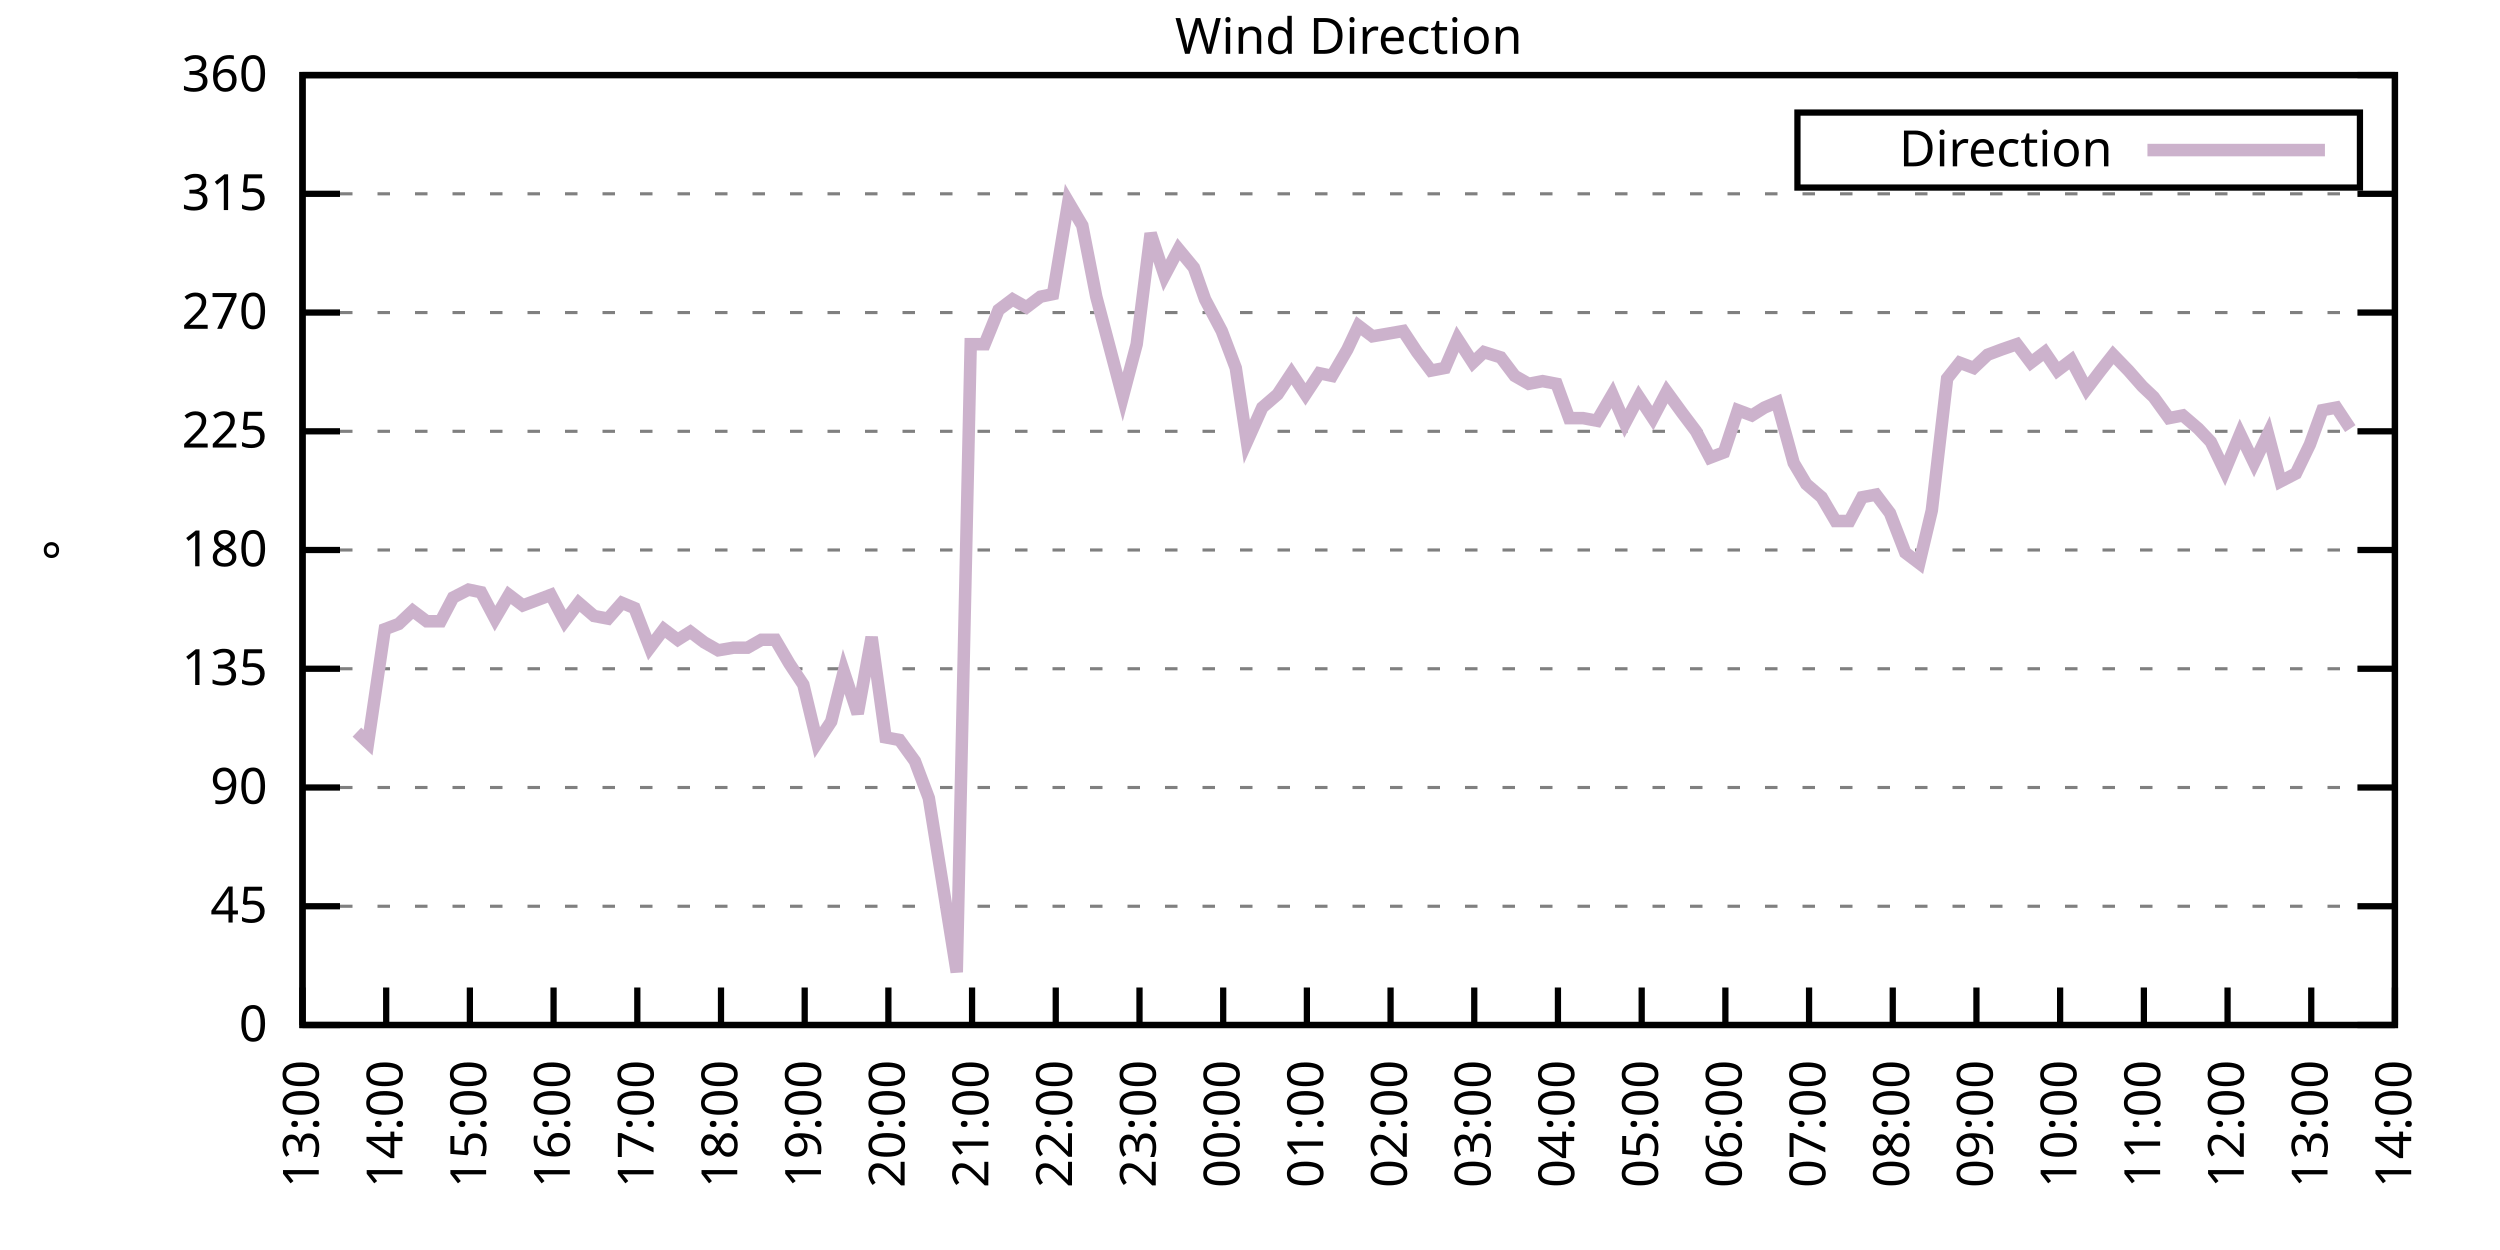
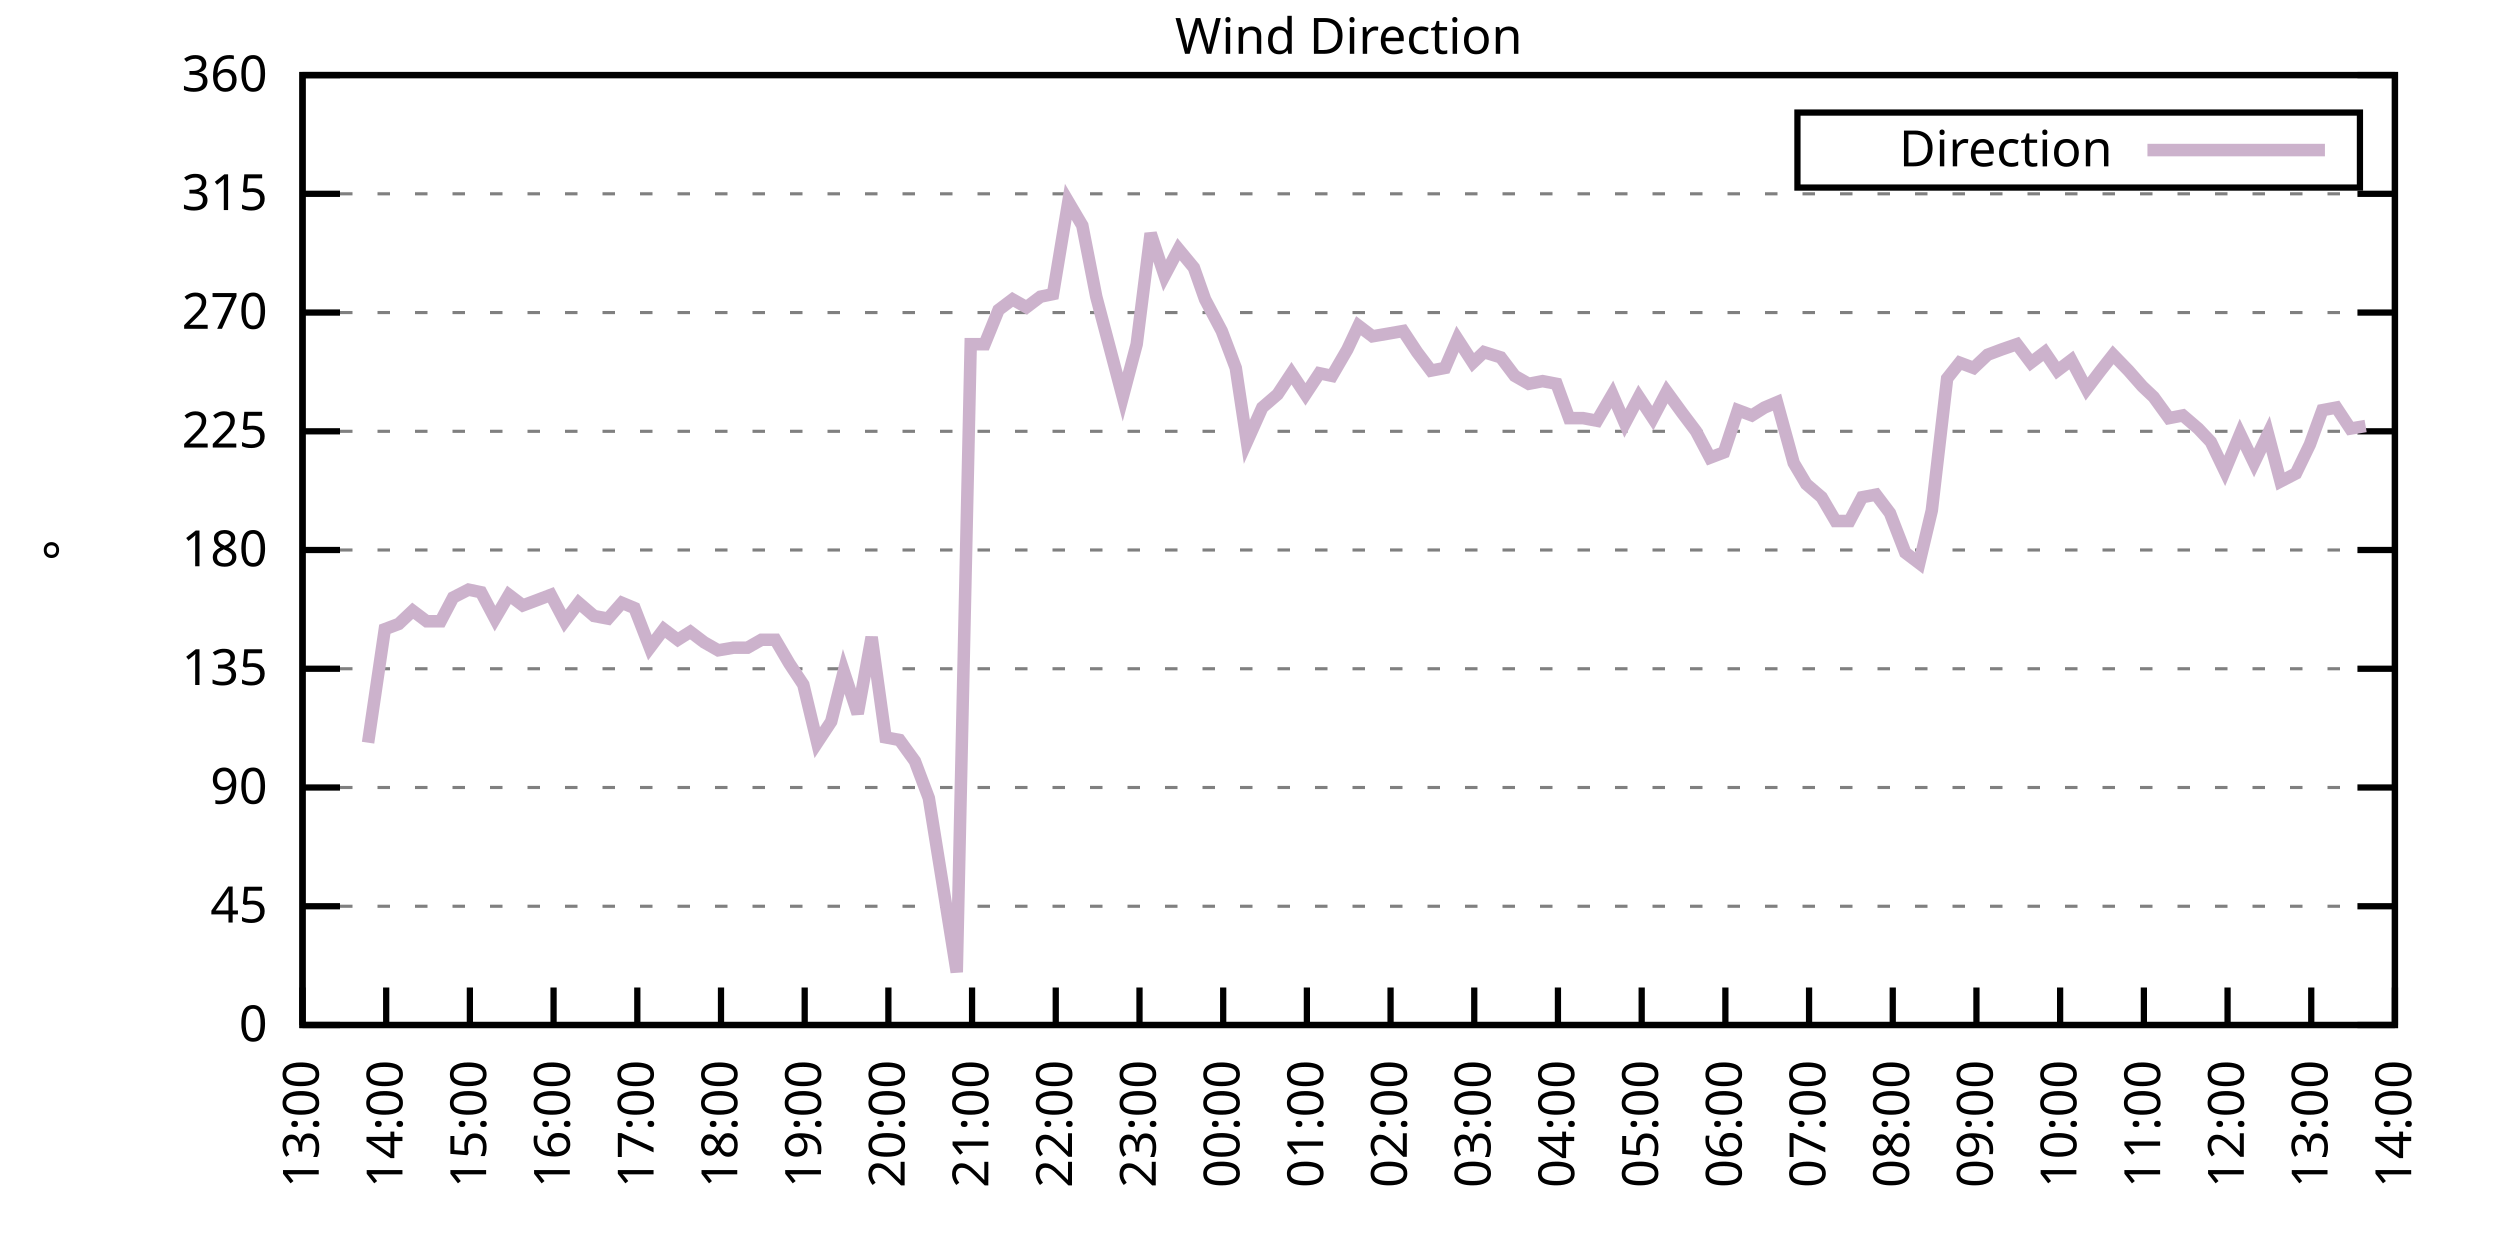
<svg xmlns="http://www.w3.org/2000/svg" xmlns:xlink="http://www.w3.org/1999/xlink" width="400" height="200" viewBox="0 0 400 200">
  <g id="gnuplot_canvas">
    <rect x="0" y="0" width="400" height="200" fill="none" />
    <defs>
      <circle id="gpDot" r="0.5" stroke-width="0.5" stroke="currentColor" />
      <path id="gpPt0" stroke-width="0.333" stroke="currentColor" d="M-1,0 h2 M0,-1 v2" />
      <path id="gpPt1" stroke-width="0.333" stroke="currentColor" d="M-1,-1 L1,1 M1,-1 L-1,1" />
      <path id="gpPt2" stroke-width="0.333" stroke="currentColor" d="M-1,0 L1,0 M0,-1 L0,1 M-1,-1 L1,1 M-1,1 L1,-1" />
      <rect id="gpPt3" stroke-width="0.333" stroke="currentColor" x="-1" y="-1" width="2" height="2" />
      <rect id="gpPt4" stroke-width="0.333" stroke="currentColor" fill="currentColor" x="-1" y="-1" width="2" height="2" />
      <circle id="gpPt5" stroke-width="0.333" stroke="currentColor" cx="0" cy="0" r="1" />
      <use xlink:href="#gpPt5" id="gpPt6" fill="currentColor" stroke="none" />
      <path id="gpPt7" stroke-width="0.333" stroke="currentColor" d="M0,-1.33 L-1.33,0.67 L1.33,0.67 z" />
      <use xlink:href="#gpPt7" id="gpPt8" fill="currentColor" stroke="none" />
      <use xlink:href="#gpPt7" id="gpPt9" stroke="currentColor" transform="rotate(180)" />
      <use xlink:href="#gpPt9" id="gpPt10" fill="currentColor" stroke="none" />
      <use xlink:href="#gpPt3" id="gpPt11" stroke="currentColor" transform="rotate(45)" />
      <use xlink:href="#gpPt11" id="gpPt12" fill="currentColor" stroke="none" />
      <path id="gpPt13" stroke-width="0.333" stroke="currentColor" d="M0,1.330 L1.265,0.411 L0.782,-1.067 L-0.782,-1.076 L-1.265,0.411 z" />
      <use xlink:href="#gpPt13" id="gpPt14" fill="currentColor" stroke="none" />
      <filter id="textbox" filterUnits="objectBoundingBox" x="0" y="0" height="1" width="1">
        <feFlood flood-color="white" flood-opacity="1" result="bgnd" />
        <feComposite in="SourceGraphic" in2="bgnd" operator="atop" />
      </filter>
      <filter id="greybox" filterUnits="objectBoundingBox" x="0" y="0" height="1" width="1">
        <feFlood flood-color="lightgrey" flood-opacity="1" result="grey" />
        <feComposite in="SourceGraphic" in2="grey" operator="atop" />
      </filter>
    </defs>
    <g fill="none" color="white" stroke="currentColor" stroke-width="1.00" stroke-linecap="butt" stroke-linejoin="miter">
</g>
    <g fill="none" color="black" stroke="currentColor" stroke-width="1.00" stroke-linecap="butt" stroke-linejoin="miter">
      <g stroke="none" shape-rendering="crispEdges">
        <polygon fill="rgb(255, 255, 255)" points="48.40,164.00 383.18,164.00 383.18,12.02 48.40,12.02 " />
      </g>
    </g>
    <g fill="none" color="black" stroke="currentColor" stroke-width="1.00" stroke-linecap="butt" stroke-linejoin="miter">
</g>
    <g fill="none" color="black" stroke="black" stroke-width="0.50" stroke-linecap="butt" stroke-linejoin="miter">
</g>
    <g fill="none" color="gray" stroke="currentColor" stroke-width="0.50" stroke-linecap="butt" stroke-linejoin="miter">
      <path stroke="gray" stroke-dasharray="2,4" class="gridline" d="M48.40,164.00 L383.19,164.00  " />
    </g>
    <g fill="none" color="gray" stroke="gray" stroke-width="1.00" stroke-linecap="butt" stroke-linejoin="miter">
</g>
    <g fill="none" color="black" stroke="currentColor" stroke-width="1.00" stroke-linecap="butt" stroke-linejoin="miter">
      <path stroke="black" d="M48.40,164.00 L54.40,164.00 M383.19,164.00 L377.19,164.00  " />
      <g transform="translate(42.80,166.60)" stroke="none" fill="black" font-family="Sans" font-size="8.00" text-anchor="end">
        <text>
          <tspan font-family="Sans"> 0</tspan>
        </text>
      </g>
    </g>
    <g fill="none" color="black" stroke="currentColor" stroke-width="1.00" stroke-linecap="butt" stroke-linejoin="miter">
</g>
    <g fill="none" color="black" stroke="black" stroke-width="0.50" stroke-linecap="butt" stroke-linejoin="miter">
</g>
    <g fill="none" color="gray" stroke="currentColor" stroke-width="0.50" stroke-linecap="butt" stroke-linejoin="miter">
      <path stroke="gray" stroke-dasharray="2,4" class="gridline" d="M48.40,145.00 L383.19,145.00  " />
    </g>
    <g fill="none" color="gray" stroke="gray" stroke-width="1.00" stroke-linecap="butt" stroke-linejoin="miter">
</g>
    <g fill="none" color="black" stroke="currentColor" stroke-width="1.00" stroke-linecap="butt" stroke-linejoin="miter">
      <path stroke="black" d="M48.40,145.00 L54.40,145.00 M383.19,145.00 L377.19,145.00  " />
      <g transform="translate(42.80,147.60)" stroke="none" fill="black" font-family="Sans" font-size="8.00" text-anchor="end">
        <text>
          <tspan font-family="Sans"> 45</tspan>
        </text>
      </g>
    </g>
    <g fill="none" color="black" stroke="currentColor" stroke-width="1.00" stroke-linecap="butt" stroke-linejoin="miter">
</g>
    <g fill="none" color="black" stroke="black" stroke-width="0.50" stroke-linecap="butt" stroke-linejoin="miter">
</g>
    <g fill="none" color="gray" stroke="currentColor" stroke-width="0.50" stroke-linecap="butt" stroke-linejoin="miter">
      <path stroke="gray" stroke-dasharray="2,4" class="gridline" d="M48.40,126.00 L383.19,126.00  " />
    </g>
    <g fill="none" color="gray" stroke="gray" stroke-width="1.00" stroke-linecap="butt" stroke-linejoin="miter">
</g>
    <g fill="none" color="black" stroke="currentColor" stroke-width="1.00" stroke-linecap="butt" stroke-linejoin="miter">
      <path stroke="black" d="M48.40,126.00 L54.40,126.00 M383.19,126.00 L377.19,126.00  " />
      <g transform="translate(42.80,128.60)" stroke="none" fill="black" font-family="Sans" font-size="8.00" text-anchor="end">
        <text>
          <tspan font-family="Sans"> 90</tspan>
        </text>
      </g>
    </g>
    <g fill="none" color="black" stroke="currentColor" stroke-width="1.00" stroke-linecap="butt" stroke-linejoin="miter">
</g>
    <g fill="none" color="black" stroke="black" stroke-width="0.50" stroke-linecap="butt" stroke-linejoin="miter">
</g>
    <g fill="none" color="gray" stroke="currentColor" stroke-width="0.50" stroke-linecap="butt" stroke-linejoin="miter">
      <path stroke="gray" stroke-dasharray="2,4" class="gridline" d="M48.40,107.00 L383.19,107.00  " />
    </g>
    <g fill="none" color="gray" stroke="gray" stroke-width="1.00" stroke-linecap="butt" stroke-linejoin="miter">
</g>
    <g fill="none" color="black" stroke="currentColor" stroke-width="1.00" stroke-linecap="butt" stroke-linejoin="miter">
      <path stroke="black" d="M48.40,107.00 L54.40,107.00 M383.19,107.00 L377.19,107.00  " />
      <g transform="translate(42.80,109.60)" stroke="none" fill="black" font-family="Sans" font-size="8.00" text-anchor="end">
        <text>
          <tspan font-family="Sans"> 135</tspan>
        </text>
      </g>
    </g>
    <g fill="none" color="black" stroke="currentColor" stroke-width="1.00" stroke-linecap="butt" stroke-linejoin="miter">
</g>
    <g fill="none" color="black" stroke="black" stroke-width="0.50" stroke-linecap="butt" stroke-linejoin="miter">
</g>
    <g fill="none" color="gray" stroke="currentColor" stroke-width="0.50" stroke-linecap="butt" stroke-linejoin="miter">
      <path stroke="gray" stroke-dasharray="2,4" class="gridline" d="M48.40,88.00 L383.19,88.00  " />
    </g>
    <g fill="none" color="gray" stroke="gray" stroke-width="1.00" stroke-linecap="butt" stroke-linejoin="miter">
</g>
    <g fill="none" color="black" stroke="currentColor" stroke-width="1.00" stroke-linecap="butt" stroke-linejoin="miter">
      <path stroke="black" d="M48.40,88.00 L54.40,88.00 M383.19,88.00 L377.19,88.00  " />
      <g transform="translate(42.80,90.60)" stroke="none" fill="black" font-family="Sans" font-size="8.00" text-anchor="end">
        <text>
          <tspan font-family="Sans"> 180</tspan>
        </text>
      </g>
    </g>
    <g fill="none" color="black" stroke="currentColor" stroke-width="1.00" stroke-linecap="butt" stroke-linejoin="miter">
</g>
    <g fill="none" color="black" stroke="black" stroke-width="0.50" stroke-linecap="butt" stroke-linejoin="miter">
</g>
    <g fill="none" color="gray" stroke="currentColor" stroke-width="0.50" stroke-linecap="butt" stroke-linejoin="miter">
      <path stroke="gray" stroke-dasharray="2,4" class="gridline" d="M48.40,69.01 L383.19,69.01  " />
    </g>
    <g fill="none" color="gray" stroke="gray" stroke-width="1.00" stroke-linecap="butt" stroke-linejoin="miter">
</g>
    <g fill="none" color="black" stroke="currentColor" stroke-width="1.00" stroke-linecap="butt" stroke-linejoin="miter">
      <path stroke="black" d="M48.40,69.01 L54.40,69.01 M383.19,69.01 L377.19,69.01  " />
      <g transform="translate(42.80,71.61)" stroke="none" fill="black" font-family="Sans" font-size="8.00" text-anchor="end">
        <text>
          <tspan font-family="Sans"> 225</tspan>
        </text>
      </g>
    </g>
    <g fill="none" color="black" stroke="currentColor" stroke-width="1.00" stroke-linecap="butt" stroke-linejoin="miter">
</g>
    <g fill="none" color="black" stroke="black" stroke-width="0.50" stroke-linecap="butt" stroke-linejoin="miter">
</g>
    <g fill="none" color="gray" stroke="currentColor" stroke-width="0.50" stroke-linecap="butt" stroke-linejoin="miter">
      <path stroke="gray" stroke-dasharray="2,4" class="gridline" d="M48.40,50.01 L383.19,50.01  " />
    </g>
    <g fill="none" color="gray" stroke="gray" stroke-width="1.00" stroke-linecap="butt" stroke-linejoin="miter">
</g>
    <g fill="none" color="black" stroke="currentColor" stroke-width="1.00" stroke-linecap="butt" stroke-linejoin="miter">
      <path stroke="black" d="M48.40,50.01 L54.40,50.01 M383.19,50.01 L377.19,50.01  " />
      <g transform="translate(42.80,52.61)" stroke="none" fill="black" font-family="Sans" font-size="8.00" text-anchor="end">
        <text>
          <tspan font-family="Sans"> 270</tspan>
        </text>
      </g>
    </g>
    <g fill="none" color="black" stroke="currentColor" stroke-width="1.00" stroke-linecap="butt" stroke-linejoin="miter">
</g>
    <g fill="none" color="black" stroke="black" stroke-width="0.50" stroke-linecap="butt" stroke-linejoin="miter">
</g>
    <g fill="none" color="gray" stroke="currentColor" stroke-width="0.50" stroke-linecap="butt" stroke-linejoin="miter">
      <path stroke="gray" stroke-dasharray="2,4" class="gridline" d="M48.40,31.01 L383.19,31.01  " />
    </g>
    <g fill="none" color="gray" stroke="gray" stroke-width="1.00" stroke-linecap="butt" stroke-linejoin="miter">
</g>
    <g fill="none" color="black" stroke="currentColor" stroke-width="1.00" stroke-linecap="butt" stroke-linejoin="miter">
      <path stroke="black" d="M48.40,31.01 L54.40,31.01 M383.19,31.01 L377.19,31.01  " />
      <g transform="translate(42.80,33.61)" stroke="none" fill="black" font-family="Sans" font-size="8.00" text-anchor="end">
        <text>
          <tspan font-family="Sans"> 315</tspan>
        </text>
      </g>
    </g>
    <g fill="none" color="black" stroke="currentColor" stroke-width="1.00" stroke-linecap="butt" stroke-linejoin="miter">
</g>
    <g fill="none" color="black" stroke="black" stroke-width="0.50" stroke-linecap="butt" stroke-linejoin="miter">
</g>
    <g fill="none" color="gray" stroke="currentColor" stroke-width="0.50" stroke-linecap="butt" stroke-linejoin="miter">
      <path stroke="gray" stroke-dasharray="2,4" class="gridline" d="M48.40,12.01 L383.19,12.01  " />
    </g>
    <g fill="none" color="gray" stroke="gray" stroke-width="1.00" stroke-linecap="butt" stroke-linejoin="miter">
</g>
    <g fill="none" color="black" stroke="currentColor" stroke-width="1.00" stroke-linecap="butt" stroke-linejoin="miter">
      <path stroke="black" d="M48.40,12.01 L54.40,12.01 M383.19,12.01 L377.19,12.01  " />
      <g transform="translate(42.80,14.61)" stroke="none" fill="black" font-family="Sans" font-size="8.00" text-anchor="end">
        <text>
          <tspan font-family="Sans"> 360</tspan>
        </text>
      </g>
    </g>
    <g fill="none" color="black" stroke="currentColor" stroke-width="1.00" stroke-linecap="butt" stroke-linejoin="miter">
      <path stroke="black" d="M48.40,164.00 L48.40,158.00  " />
      <g transform="translate(51.00,169.60) rotate(270.00)" stroke="none" fill="black" font-family="Sans" font-size="8.00" text-anchor="end">
        <text>
          <tspan font-family="Sans">13:00</tspan>
        </text>
      </g>
    </g>
    <g fill="none" color="black" stroke="currentColor" stroke-width="1.00" stroke-linecap="butt" stroke-linejoin="miter">
      <path stroke="black" d="M61.79,164.00 L61.79,158.00  " />
      <g transform="translate(64.39,169.60) rotate(270.00)" stroke="none" fill="black" font-family="Sans" font-size="8.00" text-anchor="end">
        <text>
          <tspan font-family="Sans">14:00</tspan>
        </text>
      </g>
    </g>
    <g fill="none" color="black" stroke="currentColor" stroke-width="1.00" stroke-linecap="butt" stroke-linejoin="miter">
      <path stroke="black" d="M75.18,164.00 L75.18,158.00  " />
      <g transform="translate(77.78,169.60) rotate(270.00)" stroke="none" fill="black" font-family="Sans" font-size="8.00" text-anchor="end">
        <text>
          <tspan font-family="Sans">15:00</tspan>
        </text>
      </g>
    </g>
    <g fill="none" color="black" stroke="currentColor" stroke-width="1.00" stroke-linecap="butt" stroke-linejoin="miter">
      <path stroke="black" d="M88.57,164.00 L88.57,158.00  " />
      <g transform="translate(91.17,169.60) rotate(270.00)" stroke="none" fill="black" font-family="Sans" font-size="8.00" text-anchor="end">
        <text>
          <tspan font-family="Sans">16:00</tspan>
        </text>
      </g>
    </g>
    <g fill="none" color="black" stroke="currentColor" stroke-width="1.00" stroke-linecap="butt" stroke-linejoin="miter">
      <path stroke="black" d="M101.97,164.00 L101.97,158.00  " />
      <g transform="translate(104.57,169.60) rotate(270.00)" stroke="none" fill="black" font-family="Sans" font-size="8.00" text-anchor="end">
        <text>
          <tspan font-family="Sans">17:00</tspan>
        </text>
      </g>
    </g>
    <g fill="none" color="black" stroke="currentColor" stroke-width="1.00" stroke-linecap="butt" stroke-linejoin="miter">
      <path stroke="black" d="M115.36,164.00 L115.36,158.00  " />
      <g transform="translate(117.96,169.60) rotate(270.00)" stroke="none" fill="black" font-family="Sans" font-size="8.00" text-anchor="end">
        <text>
          <tspan font-family="Sans">18:00</tspan>
        </text>
      </g>
    </g>
    <g fill="none" color="black" stroke="currentColor" stroke-width="1.00" stroke-linecap="butt" stroke-linejoin="miter">
      <path stroke="black" d="M128.75,164.00 L128.75,158.00  " />
      <g transform="translate(131.35,169.60) rotate(270.00)" stroke="none" fill="black" font-family="Sans" font-size="8.00" text-anchor="end">
        <text>
          <tspan font-family="Sans">19:00</tspan>
        </text>
      </g>
    </g>
    <g fill="none" color="black" stroke="currentColor" stroke-width="1.00" stroke-linecap="butt" stroke-linejoin="miter">
      <path stroke="black" d="M142.14,164.00 L142.14,158.00  " />
      <g transform="translate(144.74,169.60) rotate(270.00)" stroke="none" fill="black" font-family="Sans" font-size="8.00" text-anchor="end">
        <text>
          <tspan font-family="Sans">20:00</tspan>
        </text>
      </g>
    </g>
    <g fill="none" color="black" stroke="currentColor" stroke-width="1.00" stroke-linecap="butt" stroke-linejoin="miter">
      <path stroke="black" d="M155.53,164.00 L155.53,158.00  " />
      <g transform="translate(158.13,169.60) rotate(270.00)" stroke="none" fill="black" font-family="Sans" font-size="8.00" text-anchor="end">
        <text>
          <tspan font-family="Sans">21:00</tspan>
        </text>
      </g>
    </g>
    <g fill="none" color="black" stroke="currentColor" stroke-width="1.00" stroke-linecap="butt" stroke-linejoin="miter">
      <path stroke="black" d="M168.92,164.00 L168.92,158.00  " />
      <g transform="translate(171.52,169.60) rotate(270.00)" stroke="none" fill="black" font-family="Sans" font-size="8.00" text-anchor="end">
        <text>
          <tspan font-family="Sans">22:00</tspan>
        </text>
      </g>
    </g>
    <g fill="none" color="black" stroke="currentColor" stroke-width="1.00" stroke-linecap="butt" stroke-linejoin="miter">
      <path stroke="black" d="M182.32,164.00 L182.32,158.00  " />
      <g transform="translate(184.92,169.60) rotate(270.00)" stroke="none" fill="black" font-family="Sans" font-size="8.00" text-anchor="end">
        <text>
          <tspan font-family="Sans">23:00</tspan>
        </text>
      </g>
    </g>
    <g fill="none" color="black" stroke="currentColor" stroke-width="1.00" stroke-linecap="butt" stroke-linejoin="miter">
      <path stroke="black" d="M195.71,164.00 L195.71,158.00  " />
      <g transform="translate(198.31,169.60) rotate(270.00)" stroke="none" fill="black" font-family="Sans" font-size="8.00" text-anchor="end">
        <text>
          <tspan font-family="Sans">00:00</tspan>
        </text>
      </g>
    </g>
    <g fill="none" color="black" stroke="currentColor" stroke-width="1.00" stroke-linecap="butt" stroke-linejoin="miter">
      <path stroke="black" d="M209.10,164.00 L209.10,158.00  " />
      <g transform="translate(211.70,169.60) rotate(270.00)" stroke="none" fill="black" font-family="Sans" font-size="8.00" text-anchor="end">
        <text>
          <tspan font-family="Sans">01:00</tspan>
        </text>
      </g>
    </g>
    <g fill="none" color="black" stroke="currentColor" stroke-width="1.00" stroke-linecap="butt" stroke-linejoin="miter">
      <path stroke="black" d="M222.49,164.00 L222.49,158.00  " />
      <g transform="translate(225.09,169.60) rotate(270.00)" stroke="none" fill="black" font-family="Sans" font-size="8.00" text-anchor="end">
        <text>
          <tspan font-family="Sans">02:00</tspan>
        </text>
      </g>
    </g>
    <g fill="none" color="black" stroke="currentColor" stroke-width="1.00" stroke-linecap="butt" stroke-linejoin="miter">
      <path stroke="black" d="M235.88,164.00 L235.88,158.00  " />
      <g transform="translate(238.48,169.60) rotate(270.00)" stroke="none" fill="black" font-family="Sans" font-size="8.00" text-anchor="end">
        <text>
          <tspan font-family="Sans">03:00</tspan>
        </text>
      </g>
    </g>
    <g fill="none" color="black" stroke="currentColor" stroke-width="1.00" stroke-linecap="butt" stroke-linejoin="miter">
      <path stroke="black" d="M249.27,164.00 L249.27,158.00  " />
      <g transform="translate(251.87,169.60) rotate(270.00)" stroke="none" fill="black" font-family="Sans" font-size="8.00" text-anchor="end">
        <text>
          <tspan font-family="Sans">04:00</tspan>
        </text>
      </g>
    </g>
    <g fill="none" color="black" stroke="currentColor" stroke-width="1.00" stroke-linecap="butt" stroke-linejoin="miter">
      <path stroke="black" d="M262.67,164.00 L262.67,158.00  " />
      <g transform="translate(265.27,169.60) rotate(270.00)" stroke="none" fill="black" font-family="Sans" font-size="8.00" text-anchor="end">
        <text>
          <tspan font-family="Sans">05:00</tspan>
        </text>
      </g>
    </g>
    <g fill="none" color="black" stroke="currentColor" stroke-width="1.00" stroke-linecap="butt" stroke-linejoin="miter">
      <path stroke="black" d="M276.06,164.00 L276.06,158.00  " />
      <g transform="translate(278.66,169.60) rotate(270.00)" stroke="none" fill="black" font-family="Sans" font-size="8.00" text-anchor="end">
        <text>
          <tspan font-family="Sans">06:00</tspan>
        </text>
      </g>
    </g>
    <g fill="none" color="black" stroke="currentColor" stroke-width="1.00" stroke-linecap="butt" stroke-linejoin="miter">
      <path stroke="black" d="M289.45,164.00 L289.45,158.00  " />
      <g transform="translate(292.05,169.60) rotate(270.00)" stroke="none" fill="black" font-family="Sans" font-size="8.00" text-anchor="end">
        <text>
          <tspan font-family="Sans">07:00</tspan>
        </text>
      </g>
    </g>
    <g fill="none" color="black" stroke="currentColor" stroke-width="1.00" stroke-linecap="butt" stroke-linejoin="miter">
      <path stroke="black" d="M302.84,164.00 L302.84,158.00  " />
      <g transform="translate(305.44,169.60) rotate(270.00)" stroke="none" fill="black" font-family="Sans" font-size="8.00" text-anchor="end">
        <text>
          <tspan font-family="Sans">08:00</tspan>
        </text>
      </g>
    </g>
    <g fill="none" color="black" stroke="currentColor" stroke-width="1.00" stroke-linecap="butt" stroke-linejoin="miter">
      <path stroke="black" d="M316.23,164.00 L316.23,158.00  " />
      <g transform="translate(318.83,169.60) rotate(270.00)" stroke="none" fill="black" font-family="Sans" font-size="8.00" text-anchor="end">
        <text>
          <tspan font-family="Sans">09:00</tspan>
        </text>
      </g>
    </g>
    <g fill="none" color="black" stroke="currentColor" stroke-width="1.00" stroke-linecap="butt" stroke-linejoin="miter">
      <path stroke="black" d="M329.62,164.00 L329.62,158.00  " />
      <g transform="translate(332.22,169.60) rotate(270.00)" stroke="none" fill="black" font-family="Sans" font-size="8.00" text-anchor="end">
        <text>
          <tspan font-family="Sans">10:00</tspan>
        </text>
      </g>
    </g>
    <g fill="none" color="black" stroke="currentColor" stroke-width="1.00" stroke-linecap="butt" stroke-linejoin="miter">
      <path stroke="black" d="M343.02,164.00 L343.02,158.00  " />
      <g transform="translate(345.62,169.60) rotate(270.00)" stroke="none" fill="black" font-family="Sans" font-size="8.00" text-anchor="end">
        <text>
          <tspan font-family="Sans">11:00</tspan>
        </text>
      </g>
    </g>
    <g fill="none" color="black" stroke="currentColor" stroke-width="1.00" stroke-linecap="butt" stroke-linejoin="miter">
      <path stroke="black" d="M356.41,164.00 L356.41,158.00  " />
      <g transform="translate(359.01,169.60) rotate(270.00)" stroke="none" fill="black" font-family="Sans" font-size="8.00" text-anchor="end">
        <text>
          <tspan font-family="Sans">12:00</tspan>
        </text>
      </g>
    </g>
    <g fill="none" color="black" stroke="currentColor" stroke-width="1.00" stroke-linecap="butt" stroke-linejoin="miter">
      <path stroke="black" d="M369.80,164.00 L369.80,158.00  " />
      <g transform="translate(372.40,169.60) rotate(270.00)" stroke="none" fill="black" font-family="Sans" font-size="8.00" text-anchor="end">
        <text>
          <tspan font-family="Sans">13:00</tspan>
        </text>
      </g>
    </g>
    <g fill="none" color="black" stroke="currentColor" stroke-width="1.00" stroke-linecap="butt" stroke-linejoin="miter">
      <path stroke="black" d="M383.19,164.00 L383.19,158.00  " />
      <g transform="translate(385.79,169.60) rotate(270.00)" stroke="none" fill="black" font-family="Sans" font-size="8.00" text-anchor="end">
        <text>
          <tspan font-family="Sans">14:00</tspan>
        </text>
      </g>
    </g>
    <g fill="none" color="black" stroke="currentColor" stroke-width="1.00" stroke-linecap="butt" stroke-linejoin="miter">
</g>
    <g fill="none" color="black" stroke="currentColor" stroke-width="1.00" stroke-linecap="butt" stroke-linejoin="miter">
      <path stroke="black" d="M48.40,12.01 L48.40,164.00 L383.19,164.00 L383.19,12.01 L48.40,12.01 Z  " />
    </g>
    <g fill="none" color="black" stroke="currentColor" stroke-width="1.00" stroke-linecap="butt" stroke-linejoin="miter">
</g>
    <g fill="none" color="black" stroke="currentColor" stroke-width="1.00" stroke-linecap="butt" stroke-linejoin="miter">
      <path stroke="black" d="M287.59,30.01 L287.59,18.01 L377.59,18.01 L377.59,30.01 L287.59,30.01 Z  " />
    </g>
    <g id="Wind_direction_plot_1">
      <g fill="none" color="white" stroke="black" stroke-width="2.00" stroke-linecap="butt" stroke-linejoin="miter">
</g>
      <g fill="none" color="black" stroke="currentColor" stroke-width="2.00" stroke-linecap="butt" stroke-linejoin="miter">
        <g transform="translate(337.99,26.61)" stroke="none" fill="black" font-family="Sans" font-size="8.00" text-anchor="end">
          <text>
            <tspan font-family="Sans">Direction</tspan>
          </text>
        </g>
      </g>
      <g fill="none" color="black" stroke="currentColor" stroke-width="2.00" stroke-linecap="butt" stroke-linejoin="miter">
-         <path stroke="rgb(204, 178, 204)" d="M343.59,24.01 L371.99,24.01 M57.10,117.14 L58.89,118.83 L61.57,100.67 L63.80,99.83 L66.03,97.72 L68.26,99.40   L70.50,99.40 L72.50,95.60 L74.96,94.34 L76.97,94.76 L79.20,98.98 L81.43,95.18 L83.66,96.87 L85.90,96.03   L88.13,95.18 L90.36,99.40 L92.59,96.45 L95.05,98.56 L97.28,98.98 L99.51,96.45 L101.52,97.29 L103.98,103.63   L106.21,100.67 L108.44,102.36 L110.45,101.09 L112.68,102.78 L114.91,104.05 L117.37,103.63 L119.60,103.63 L121.83,102.36   L124.06,102.36 L126.29,106.16 L128.53,109.54 L130.76,118.83 L132.99,115.45 L135.00,107.43 L137.23,114.18 L139.46,101.94   L141.69,117.98 L143.93,118.40 L146.38,121.78 L148.61,127.69 L150.85,141.62 L153.08,155.56 L155.31,55.07 L157.54,55.07   L159.77,49.59 L162.01,47.90 L164.24,49.16 L166.47,47.47 L168.48,47.05 L170.93,32.28 L173.17,36.08 L175.40,47.47   L177.41,55.07 L179.64,63.52 L181.87,55.07 L184.10,37.34 L186.33,44.10 L188.57,39.87 L191.02,42.83 L192.81,47.90   L195.48,52.96 L197.72,58.87 L199.50,70.70 L201.96,65.21 L204.41,63.10 L206.64,59.72 L208.88,63.10 L211.11,59.72   L213.12,60.14 L215.57,55.92 L217.36,52.12 L219.59,53.81 L222.04,53.39 L224.50,52.96 L226.73,56.34 L228.96,59.30   L231.20,58.87 L233.20,54.23 L235.66,58.03 L237.44,56.34 L240.12,57.18 L242.36,60.14 L244.59,61.41 L246.82,60.98   L249.05,61.41 L251.06,66.90 L253.29,66.90 L255.52,67.32 L257.98,63.10 L259.99,67.74 L262.22,63.52 L264.45,66.90   L266.68,62.67 L269.14,66.05 L271.37,69.01 L273.60,73.23 L275.83,72.38 L278.07,65.63 L280.30,66.47 L282.31,65.21   L284.32,64.36 L286.99,74.07 L289.00,77.45 L291.46,79.56 L293.69,83.36 L295.92,83.36 L297.93,79.56 L300.16,79.14   L302.39,82.09 L304.85,88.43 L307.08,90.12 L309.09,81.67 L311.54,60.56 L313.55,58.03 L315.79,58.87 L318.02,56.76   L320.25,55.92 L322.70,55.07 L324.94,58.03 L327.17,56.34 L329.18,59.30 L331.41,57.61 L333.86,62.25 L336.10,59.30   L338.10,56.76 L340.56,59.30 L342.79,61.83 L344.58,63.52 L347.03,66.90 L349.26,66.47 L351.72,68.58 L353.73,70.70   L355.96,75.34 L358.42,69.43 L360.65,74.07 L362.88,69.43 L364.89,77.03 L367.34,75.76 L369.58,71.12 L371.58,65.63   L373.82,65.21 L376.05,68.58  " />
+         <path stroke="rgb(204, 178, 204)" d="M343.59,24.01 L371.99,24.01 M58.89,118.83 L61.57,100.67 L63.80,99.83 L66.03,97.72 L68.26,99.40 L70.50,99.40   L72.50,95.60 L74.96,94.34 L76.97,94.76 L79.20,98.98 L81.43,95.18 L83.66,96.87 L85.90,96.03 L88.13,95.18   L90.36,99.40 L92.59,96.45 L95.05,98.56 L97.28,98.98 L99.51,96.45 L101.52,97.29 L103.98,103.63 L106.21,100.67   L108.44,102.36 L110.45,101.09 L112.68,102.78 L114.91,104.05 L117.37,103.63 L119.60,103.63 L121.83,102.36 L124.06,102.36   L126.29,106.16 L128.53,109.54 L130.76,118.83 L132.99,115.45 L135.00,107.43 L137.23,114.18 L139.46,101.94 L141.69,117.98   L143.93,118.40 L146.38,121.78 L148.61,127.69 L150.85,141.62 L153.08,155.56 L155.31,55.07 L157.54,55.07 L159.77,49.59   L162.01,47.90 L164.24,49.16 L166.47,47.47 L168.48,47.05 L170.93,32.28 L173.17,36.08 L175.40,47.47 L177.41,55.07   L179.64,63.52 L181.87,55.07 L184.10,37.34 L186.33,44.10 L188.57,39.87 L191.02,42.83 L192.81,47.90 L195.48,52.96   L197.72,58.87 L199.50,70.70 L201.96,65.21 L204.41,63.10 L206.64,59.72 L208.88,63.10 L211.11,59.72 L213.12,60.14   L215.57,55.92 L217.36,52.12 L219.59,53.81 L222.04,53.39 L224.50,52.96 L226.73,56.34 L228.96,59.30 L231.20,58.87   L233.20,54.23 L235.66,58.03 L237.44,56.34 L240.12,57.18 L242.36,60.14 L244.59,61.41 L246.82,60.98 L249.05,61.41   L251.06,66.90 L253.29,66.90 L255.52,67.32 L257.98,63.10 L259.99,67.74 L262.22,63.52 L264.45,66.90 L266.68,62.67   L269.14,66.05 L271.37,69.01 L273.60,73.23 L275.83,72.38 L278.07,65.63 L280.30,66.47 L282.31,65.21 L284.32,64.36   L286.99,74.07 L289.00,77.45 L291.46,79.56 L293.69,83.36 L295.92,83.36 L297.93,79.56 L300.16,79.14 L302.39,82.09   L304.85,88.43 L307.08,90.12 L309.09,81.67 L311.54,60.56 L313.55,58.03 L315.79,58.87 L318.02,56.76 L320.25,55.92   L322.70,55.07 L324.94,58.03 L327.17,56.34 L329.18,59.30 L331.41,57.61 L333.86,62.25 L336.10,59.30 L338.10,56.76   L340.56,59.30 L342.79,61.83 L344.58,63.52 L347.03,66.90 L349.26,66.47 L351.72,68.58 L353.73,70.70 L355.96,75.34   L358.42,69.43 L360.65,74.07 L362.88,69.43 L364.89,77.03 L367.34,75.76 L369.58,71.12 L371.58,65.63 L373.82,65.21   L376.05,68.58 L378.50,68.16  " />
      </g>
    </g>
    <g fill="none" color="black" stroke="currentColor" stroke-width="2.00" stroke-linecap="butt" stroke-linejoin="miter">
</g>
    <g fill="none" color="black" stroke="black" stroke-width="1.00" stroke-linecap="butt" stroke-linejoin="miter">
</g>
    <g fill="none" color="black" stroke="currentColor" stroke-width="1.00" stroke-linecap="butt" stroke-linejoin="miter">
      <path stroke="black" d="M48.40,12.01 L48.40,164.00 L383.19,164.00 L383.19,12.01 L48.40,12.01 Z  " />
      <g transform="translate(12.80,88.01) rotate(270.00)" stroke="none" fill="black" font-family="Sans" font-size="8.00" text-anchor="middle">
        <text>
          <tspan font-family="Sans">°</tspan>
        </text>
      </g>
    </g>
    <g fill="none" color="black" stroke="currentColor" stroke-width="1.00" stroke-linecap="butt" stroke-linejoin="miter">
</g>
    <g fill="none" color="black" stroke="currentColor" stroke-width="1.00" stroke-linecap="butt" stroke-linejoin="miter">
      <g transform="translate(215.79,8.61)" stroke="none" fill="black" font-family="Sans" font-size="8.00" text-anchor="middle">
        <text>
          <tspan font-family="Sans">Wind Direction</tspan>
        </text>
      </g>
    </g>
    <g fill="none" color="black" stroke="currentColor" stroke-width="1.00" stroke-linecap="butt" stroke-linejoin="miter">
</g>
  </g>
</svg>
